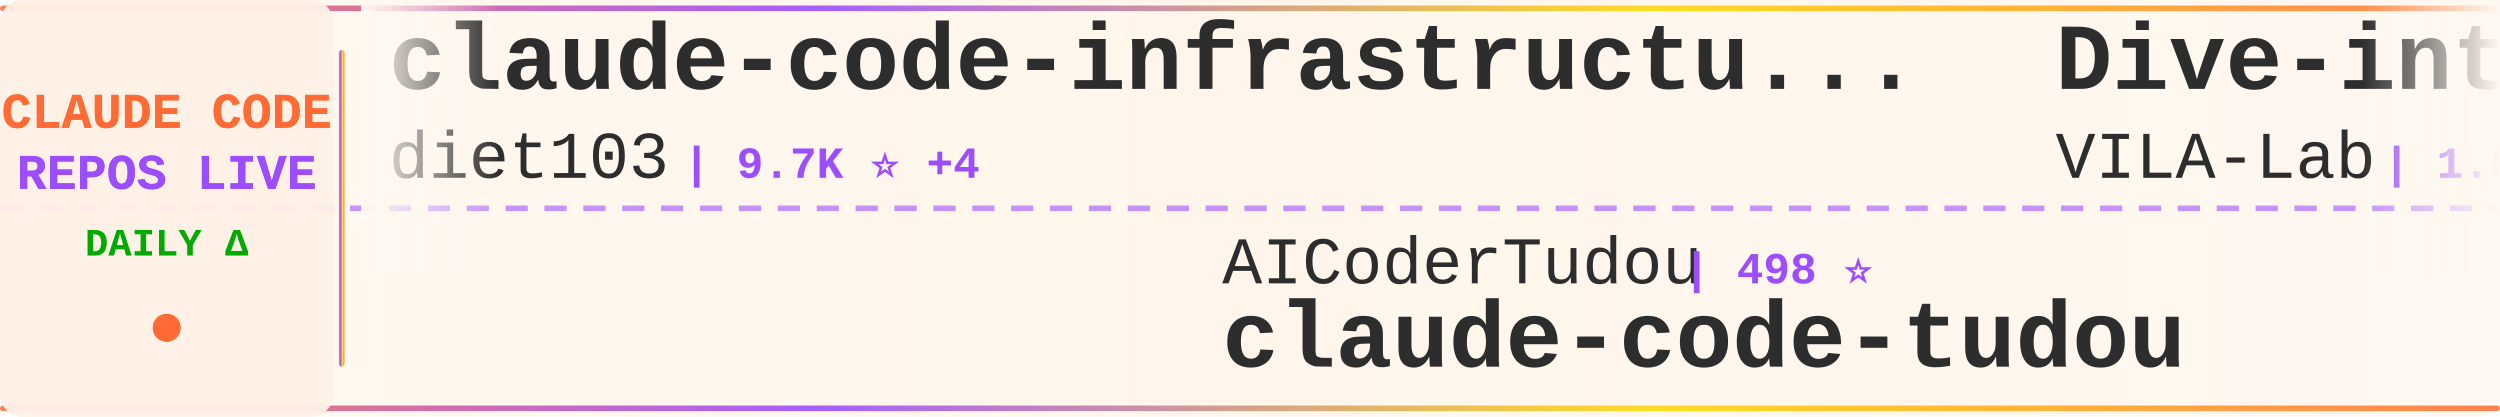
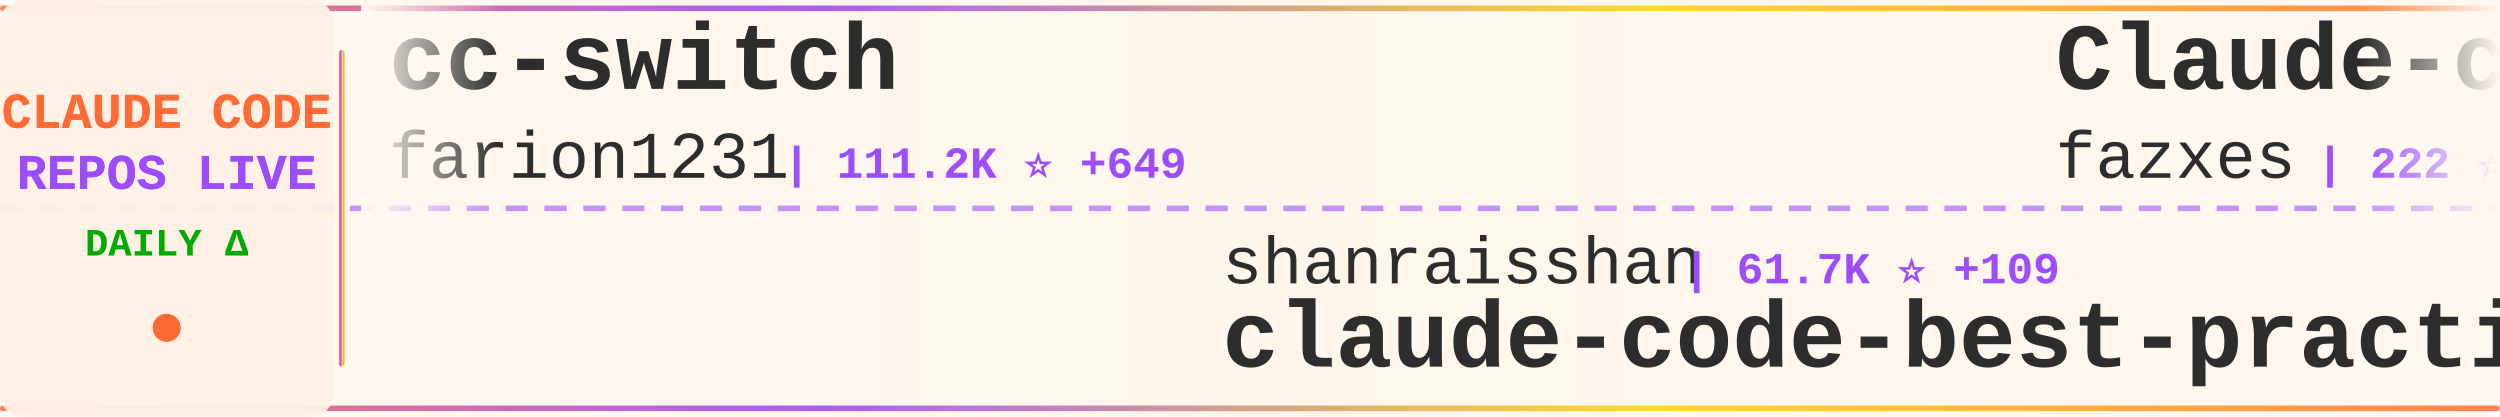
<svg xmlns="http://www.w3.org/2000/svg" width="900" height="150">
  <defs>
    <linearGradient id="tickerBg" x1="0%" y1="0%" x2="100%" y2="0%">
      <stop offset="0%" style="stop-color:#fff8f0;stop-opacity:0.98" />
      <stop offset="50%" style="stop-color:#fff5eb;stop-opacity:1" />
      <stop offset="100%" style="stop-color:#fff8f0;stop-opacity:0.98" />
    </linearGradient>
    <linearGradient id="borderGrad" x1="0%" y1="0%" x2="100%" y2="0%">
      <stop offset="0%" style="stop-color:#FF6B35;stop-opacity:0.85">
        <animate attributeName="stop-opacity" values="0.85;1;0.85" dur="2s" repeatCount="indefinite" />
      </stop>
      <stop offset="33%" style="stop-color:#9C4EFF;stop-opacity:0.9">
        <animate attributeName="stop-opacity" values="0.9;1;0.9" dur="2.2s" repeatCount="indefinite" />
      </stop>
      <stop offset="66%" style="stop-color:#FFD700;stop-opacity:0.85">
        <animate attributeName="stop-opacity" values="0.85;1;0.85" dur="1.8s" repeatCount="indefinite" />
      </stop>
      <stop offset="100%" style="stop-color:#FF6B35;stop-opacity:0.85">
        <animate attributeName="stop-opacity" values="0.85;1;0.85" dur="2s" repeatCount="indefinite" />
      </stop>
    </linearGradient>
    <filter id="textGlow">
      <feGaussianBlur stdDeviation="0.15" result="coloredBlur" />
      <feMerge>
        <feMergeNode in="coloredBlur" />
        <feMergeNode in="SourceGraphic" />
      </feMerge>
    </filter>
    <filter id="metricGlow">
      <feGaussianBlur stdDeviation="0.2" result="coloredBlur" />
      <feMerge>
        <feMergeNode in="coloredBlur" />
        <feMergeNode in="SourceGraphic" />
      </feMerge>
    </filter>
    <linearGradient id="leftFade" x1="0%" y1="0%" x2="100%" y2="0%">
      <stop offset="0%" style="stop-color:#fff8f0;stop-opacity:1" />
      <stop offset="100%" style="stop-color:#fff8f0;stop-opacity:0" />
    </linearGradient>
    <linearGradient id="rightFade" x1="0%" y1="0%" x2="100%" y2="0%">
      <stop offset="0%" style="stop-color:#fff8f0;stop-opacity:0" />
      <stop offset="100%" style="stop-color:#fff8f0;stop-opacity:1" />
    </linearGradient>
  </defs>
  <rect width="900" height="150" fill="url(#tickerBg)" rx="8" />
  <rect x="0" y="2" width="900" height="2" fill="url(#borderGrad)" rx="1" />
  <rect x="0" y="146" width="900" height="2" fill="url(#borderGrad)" rx="1" />
  <line x1="0" y1="75" x2="900" y2="75" stroke="#9C4EFF" stroke-width="2" stroke-dasharray="8 6" opacity="0.6" />
  <rect x="0" y="0" width="120" height="150" fill="#fff0e6" opacity="0.95" rx="8" />
  <text x="60" y="46" font-family="'Courier New', monospace" font-size="18" font-weight="bold" fill="#FF6B35" text-anchor="middle" filter="url(#textGlow)">
    CLAUDE CODE
  </text>
  <text x="60" y="68" font-family="'Courier New', monospace" font-size="18" font-weight="bold" fill="#9C4EFF" text-anchor="middle" filter="url(#textGlow)">
    REPOS LIVE
  </text>
  <text x="60" y="92" font-family="'Courier New', monospace" font-size="14" font-weight="bold" fill="#00aa00" text-anchor="middle">
    DAILY Δ
  </text>
  <circle cx="60" cy="118" r="5" fill="#FF6B35" filter="url(#metricGlow)">
    <animate attributeName="r" values="4;6;4" dur="1.5s" repeatCount="indefinite" />
    <animate attributeName="opacity" values="0.6;1;0.6" dur="1.5s" repeatCount="indefinite" />
  </circle>
  <rect x="122" y="18" width="2" height="114" fill="url(#borderGrad)" rx="1" />
  <clipPath id="tickerClip">
    <rect x="130" y="0" width="770" height="150" />
  </clipPath>
  <g clip-path="url(#tickerClip)">
    <g id="tickerItems">
      <animateTransform attributeName="transform" attributeType="XML" type="translate" from="0 0" to="-3000 0" dur="54s" repeatCount="indefinite" />
      <g transform="translate(0, 0)">
-         <text x="140" y="32" font-family="'Courier New', monospace" font-size="34" font-weight="bold" fill="#2d2d2d">claude-code-infrastructu...</text>
-         <text x="140" y="64" font-family="'Courier New', monospace" font-size="24" font-weight="normal" fill="#2d2d2d" opacity="1.0">diet103</text>
-         <text x="246" y="64" font-family="'Courier New', monospace" font-size="16" font-weight="bold" fill="#9C4EFF"> | 9.7K ⭐ +4</text>
+         <text x="140" y="32" font-family="'Courier New', monospace" font-size="34" font-weight="bold" fill="#2d2d2d">cc-switch</text>
+         <text x="140" y="64" font-family="'Courier New', monospace" font-size="24" font-weight="normal" fill="#2d2d2d" opacity="1.0">farion1231</text>
+         <text x="282" y="64" font-family="'Courier New', monospace" font-size="16" font-weight="bold" fill="#9C4EFF"> | 111.2K ⭐ +649</text>
      </g>
      <g transform="translate(300, 0)">
-         <text x="140" y="102" font-family="'Courier New', monospace" font-size="24" font-weight="normal" fill="#2d2d2d" opacity="1.0">AICoderTudou</text>
-         <text x="306" y="102" font-family="'Courier New', monospace" font-size="16" font-weight="bold" fill="#9C4EFF"> | 498 ⭐</text>
-         <text x="140" y="132" font-family="'Courier New', monospace" font-size="34" font-weight="bold" fill="#2d2d2d">claude-code-tudou</text>
+         <text x="140" y="102" font-family="'Courier New', monospace" font-size="24" font-weight="normal" fill="#2d2d2d" opacity="1.0">shanraisshan</text>
+         <text x="306" y="102" font-family="'Courier New', monospace" font-size="16" font-weight="bold" fill="#9C4EFF"> | 61.7K ⭐ +109</text>
+         <text x="140" y="132" font-family="'Courier New', monospace" font-size="34" font-weight="bold" fill="#2d2d2d">claude-code-best-practic...</text>
      </g>
      <g transform="translate(600, 0)">
-         <text x="140" y="32" font-family="'Courier New', monospace" font-size="34" font-weight="bold" fill="#2d2d2d">Dive-into-Claude-Code</text>
-         <text x="140" y="64" font-family="'Courier New', monospace" font-size="24" font-weight="normal" fill="#2d2d2d" opacity="1.0">VILA-Lab</text>
-         <text x="258" y="64" font-family="'Courier New', monospace" font-size="16" font-weight="bold" fill="#9C4EFF"> | 1.8K ⭐ +11</text>
+         <text x="140" y="32" font-family="'Courier New', monospace" font-size="34" font-weight="bold" fill="#2d2d2d">Claude-code</text>
+         <text x="140" y="64" font-family="'Courier New', monospace" font-size="24" font-weight="normal" fill="#2d2d2d" opacity="1.0">fazxes</text>
+         <text x="234" y="64" font-family="'Courier New', monospace" font-size="16" font-weight="bold" fill="#9C4EFF"> | 222 ⭐</text>
      </g>
      <g transform="translate(900, 0)">
-         <text x="140" y="102" font-family="'Courier New', monospace" font-size="24" font-weight="normal" fill="#2d2d2d" opacity="1.0">jqueryscript</text>
-         <text x="306" y="102" font-family="'Courier New', monospace" font-size="16" font-weight="bold" fill="#9C4EFF"> | 447 ⭐ +1</text>
-         <text x="140" y="132" font-family="'Courier New', monospace" font-size="34" font-weight="bold" fill="#2d2d2d">awesome-claude-code</text>
+         <text x="140" y="102" font-family="'Courier New', monospace" font-size="24" font-weight="normal" fill="#2d2d2d" opacity="1.0">Maciek-roboblog</text>
+         <text x="342" y="102" font-family="'Courier New', monospace" font-size="16" font-weight="bold" fill="#9C4EFF"> | 8.3K ⭐ +12</text>
+         <text x="140" y="132" font-family="'Courier New', monospace" font-size="34" font-weight="bold" fill="#2d2d2d">Claude-Code-Usage-Monito...</text>
      </g>
      <g transform="translate(1200, 0)">
-         <text x="140" y="32" font-family="'Courier New', monospace" font-size="34" font-weight="bold" fill="#2d2d2d">claude-code-reverse</text>
-         <text x="140" y="64" font-family="'Courier New', monospace" font-size="24" font-weight="normal" fill="#2d2d2d" opacity="1.0">Yuyz0112</text>
-         <text x="258" y="64" font-family="'Courier New', monospace" font-size="16" font-weight="bold" fill="#9C4EFF"> | 2.4K ⭐ +3</text>
+         <text x="140" y="32" font-family="'Courier New', monospace" font-size="34" font-weight="bold" fill="#2d2d2d">claude-code-from-source</text>
+         <text x="140" y="64" font-family="'Courier New', monospace" font-size="24" font-weight="normal" fill="#2d2d2d" opacity="1.0">alejandrobalderas</text>
+         <text x="366" y="64" font-family="'Courier New', monospace" font-size="16" font-weight="bold" fill="#9C4EFF"> | 2.4K ⭐ +10</text>
      </g>
      <g transform="translate(1500, 0)">
-         <text x="140" y="102" font-family="'Courier New', monospace" font-size="24" font-weight="normal" fill="#2d2d2d" opacity="1.0">multica-ai</text>
-         <text x="282" y="102" font-family="'Courier New', monospace" font-size="16" font-weight="bold" fill="#9C4EFF"> | 185.0K ⭐ +577</text>
-         <text x="140" y="132" font-family="'Courier New', monospace" font-size="34" font-weight="bold" fill="#2d2d2d">andrej-karpathy-skills</text>
+         <text x="140" y="102" font-family="'Courier New', monospace" font-size="24" font-weight="normal" fill="#2d2d2d" opacity="1.0">Donchitos</text>
+         <text x="270" y="102" font-family="'Courier New', monospace" font-size="16" font-weight="bold" fill="#9C4EFF"> | 22.5K ⭐ +38</text>
+         <text x="140" y="132" font-family="'Courier New', monospace" font-size="34" font-weight="bold" fill="#2d2d2d">Claude-Code-Game-Studios</text>
      </g>
      <g transform="translate(1800, 0)">
-         <text x="140" y="32" font-family="'Courier New', monospace" font-size="34" font-weight="bold" fill="#2d2d2d">claude-code-guide</text>
-         <text x="140" y="64" font-family="'Courier New', monospace" font-size="24" font-weight="normal" fill="#2d2d2d" opacity="1.0">Cranot</text>
-         <text x="234" y="64" font-family="'Courier New', monospace" font-size="16" font-weight="bold" fill="#9C4EFF"> | 2.8K ⭐ +3</text>
+         <text x="140" y="32" font-family="'Courier New', monospace" font-size="34" font-weight="bold" fill="#2d2d2d">Claude-code</text>
+         <text x="140" y="64" font-family="'Courier New', monospace" font-size="24" font-weight="normal" fill="#2d2d2d" opacity="1.0">zstmfhy</text>
+         <text x="246" y="64" font-family="'Courier New', monospace" font-size="16" font-weight="bold" fill="#9C4EFF"> | 190 ⭐</text>
      </g>
      <g transform="translate(2100, 0)">
-         <text x="140" y="102" font-family="'Courier New', monospace" font-size="24" font-weight="normal" fill="#2d2d2d" opacity="1.0">edmund-io</text>
-         <text x="270" y="102" font-family="'Courier New', monospace" font-size="16" font-weight="bold" fill="#9C4EFF"> | 1.5K ⭐</text>
-         <text x="140" y="132" font-family="'Courier New', monospace" font-size="34" font-weight="bold" fill="#2d2d2d">edmunds-claude-code</text>
+         <text x="140" y="102" font-family="'Courier New', monospace" font-size="24" font-weight="normal" fill="#2d2d2d" opacity="1.0">anthropics</text>
+         <text x="282" y="102" font-family="'Courier New', monospace" font-size="16" font-weight="bold" fill="#9C4EFF"> | 8.2K ⭐ +13</text>
+         <text x="140" y="132" font-family="'Courier New', monospace" font-size="34" font-weight="bold" fill="#2d2d2d">claude-code-action</text>
      </g>
      <g transform="translate(2400, 0)">
-         <text x="140" y="32" font-family="'Courier New', monospace" font-size="34" font-weight="bold" fill="#2d2d2d">pi-vs-claude-code</text>
-         <text x="140" y="64" font-family="'Courier New', monospace" font-size="24" font-weight="normal" fill="#2d2d2d" opacity="1.0">disler</text>
-         <text x="234" y="64" font-family="'Courier New', monospace" font-size="16" font-weight="bold" fill="#9C4EFF"> | 1.4K ⭐ +3</text>
+         <text x="140" y="32" font-family="'Courier New', monospace" font-size="34" font-weight="bold" fill="#2d2d2d">edmunds-claude-code</text>
+         <text x="140" y="64" font-family="'Courier New', monospace" font-size="24" font-weight="normal" fill="#2d2d2d" opacity="1.0">edmund-io</text>
+         <text x="270" y="64" font-family="'Courier New', monospace" font-size="16" font-weight="bold" fill="#9C4EFF"> | 1.5K ⭐</text>
      </g>
      <g transform="translate(2700, 0)">
-         <text x="140" y="102" font-family="'Courier New', monospace" font-size="24" font-weight="normal" fill="#2d2d2d" opacity="1.0">VoltAgent</text>
-         <text x="270" y="102" font-family="'Courier New', monospace" font-size="16" font-weight="bold" fill="#9C4EFF"> | 22.6K ⭐ +54</text>
-         <text x="140" y="132" font-family="'Courier New', monospace" font-size="34" font-weight="bold" fill="#2d2d2d">awesome-claude-code-suba...</text>
+         <text x="140" y="102" font-family="'Courier New', monospace" font-size="24" font-weight="normal" fill="#2d2d2d" opacity="1.0">KPR111</text>
+         <text x="234" y="102" font-family="'Courier New', monospace" font-size="16" font-weight="bold" fill="#9C4EFF"> | 18 ⭐</text>
+         <text x="140" y="132" font-family="'Courier New', monospace" font-size="34" font-weight="bold" fill="#2d2d2d">Claude-Code</text>
      </g>
      <g transform="translate(3000, 0)">
-         <text x="140" y="32" font-family="'Courier New', monospace" font-size="34" font-weight="bold" fill="#2d2d2d">claude-code-infrastructu...</text>
-         <text x="140" y="64" font-family="'Courier New', monospace" font-size="24" font-weight="normal" fill="#2d2d2d" opacity="1.0">diet103</text>
-         <text x="246" y="64" font-family="'Courier New', monospace" font-size="16" font-weight="bold" fill="#9C4EFF"> | 9.7K ⭐ +4</text>
+         <text x="140" y="32" font-family="'Courier New', monospace" font-size="34" font-weight="bold" fill="#2d2d2d">cc-switch</text>
+         <text x="140" y="64" font-family="'Courier New', monospace" font-size="24" font-weight="normal" fill="#2d2d2d" opacity="1.0">farion1231</text>
+         <text x="282" y="64" font-family="'Courier New', monospace" font-size="16" font-weight="bold" fill="#9C4EFF"> | 111.2K ⭐ +649</text>
      </g>
      <g transform="translate(3300, 0)">
-         <text x="140" y="102" font-family="'Courier New', monospace" font-size="24" font-weight="normal" fill="#2d2d2d" opacity="1.0">AICoderTudou</text>
-         <text x="306" y="102" font-family="'Courier New', monospace" font-size="16" font-weight="bold" fill="#9C4EFF"> | 498 ⭐</text>
-         <text x="140" y="132" font-family="'Courier New', monospace" font-size="34" font-weight="bold" fill="#2d2d2d">claude-code-tudou</text>
+         <text x="140" y="102" font-family="'Courier New', monospace" font-size="24" font-weight="normal" fill="#2d2d2d" opacity="1.0">shanraisshan</text>
+         <text x="306" y="102" font-family="'Courier New', monospace" font-size="16" font-weight="bold" fill="#9C4EFF"> | 61.7K ⭐ +109</text>
+         <text x="140" y="132" font-family="'Courier New', monospace" font-size="34" font-weight="bold" fill="#2d2d2d">claude-code-best-practic...</text>
      </g>
      <g transform="translate(3600, 0)">
-         <text x="140" y="32" font-family="'Courier New', monospace" font-size="34" font-weight="bold" fill="#2d2d2d">Dive-into-Claude-Code</text>
-         <text x="140" y="64" font-family="'Courier New', monospace" font-size="24" font-weight="normal" fill="#2d2d2d" opacity="1.0">VILA-Lab</text>
-         <text x="258" y="64" font-family="'Courier New', monospace" font-size="16" font-weight="bold" fill="#9C4EFF"> | 1.8K ⭐ +11</text>
+         <text x="140" y="32" font-family="'Courier New', monospace" font-size="34" font-weight="bold" fill="#2d2d2d">Claude-code</text>
+         <text x="140" y="64" font-family="'Courier New', monospace" font-size="24" font-weight="normal" fill="#2d2d2d" opacity="1.0">fazxes</text>
+         <text x="234" y="64" font-family="'Courier New', monospace" font-size="16" font-weight="bold" fill="#9C4EFF"> | 222 ⭐</text>
      </g>
      <g transform="translate(3900, 0)">
-         <text x="140" y="102" font-family="'Courier New', monospace" font-size="24" font-weight="normal" fill="#2d2d2d" opacity="1.0">jqueryscript</text>
-         <text x="306" y="102" font-family="'Courier New', monospace" font-size="16" font-weight="bold" fill="#9C4EFF"> | 447 ⭐ +1</text>
-         <text x="140" y="132" font-family="'Courier New', monospace" font-size="34" font-weight="bold" fill="#2d2d2d">awesome-claude-code</text>
+         <text x="140" y="102" font-family="'Courier New', monospace" font-size="24" font-weight="normal" fill="#2d2d2d" opacity="1.0">Maciek-roboblog</text>
+         <text x="342" y="102" font-family="'Courier New', monospace" font-size="16" font-weight="bold" fill="#9C4EFF"> | 8.3K ⭐ +12</text>
+         <text x="140" y="132" font-family="'Courier New', monospace" font-size="34" font-weight="bold" fill="#2d2d2d">Claude-Code-Usage-Monito...</text>
      </g>
    </g>
  </g>
  <rect x="130" y="0" width="50" height="100" fill="url(#leftFade)" />
  <rect x="850" y="0" width="50" height="100" fill="url(#rightFade)" />
</svg>
